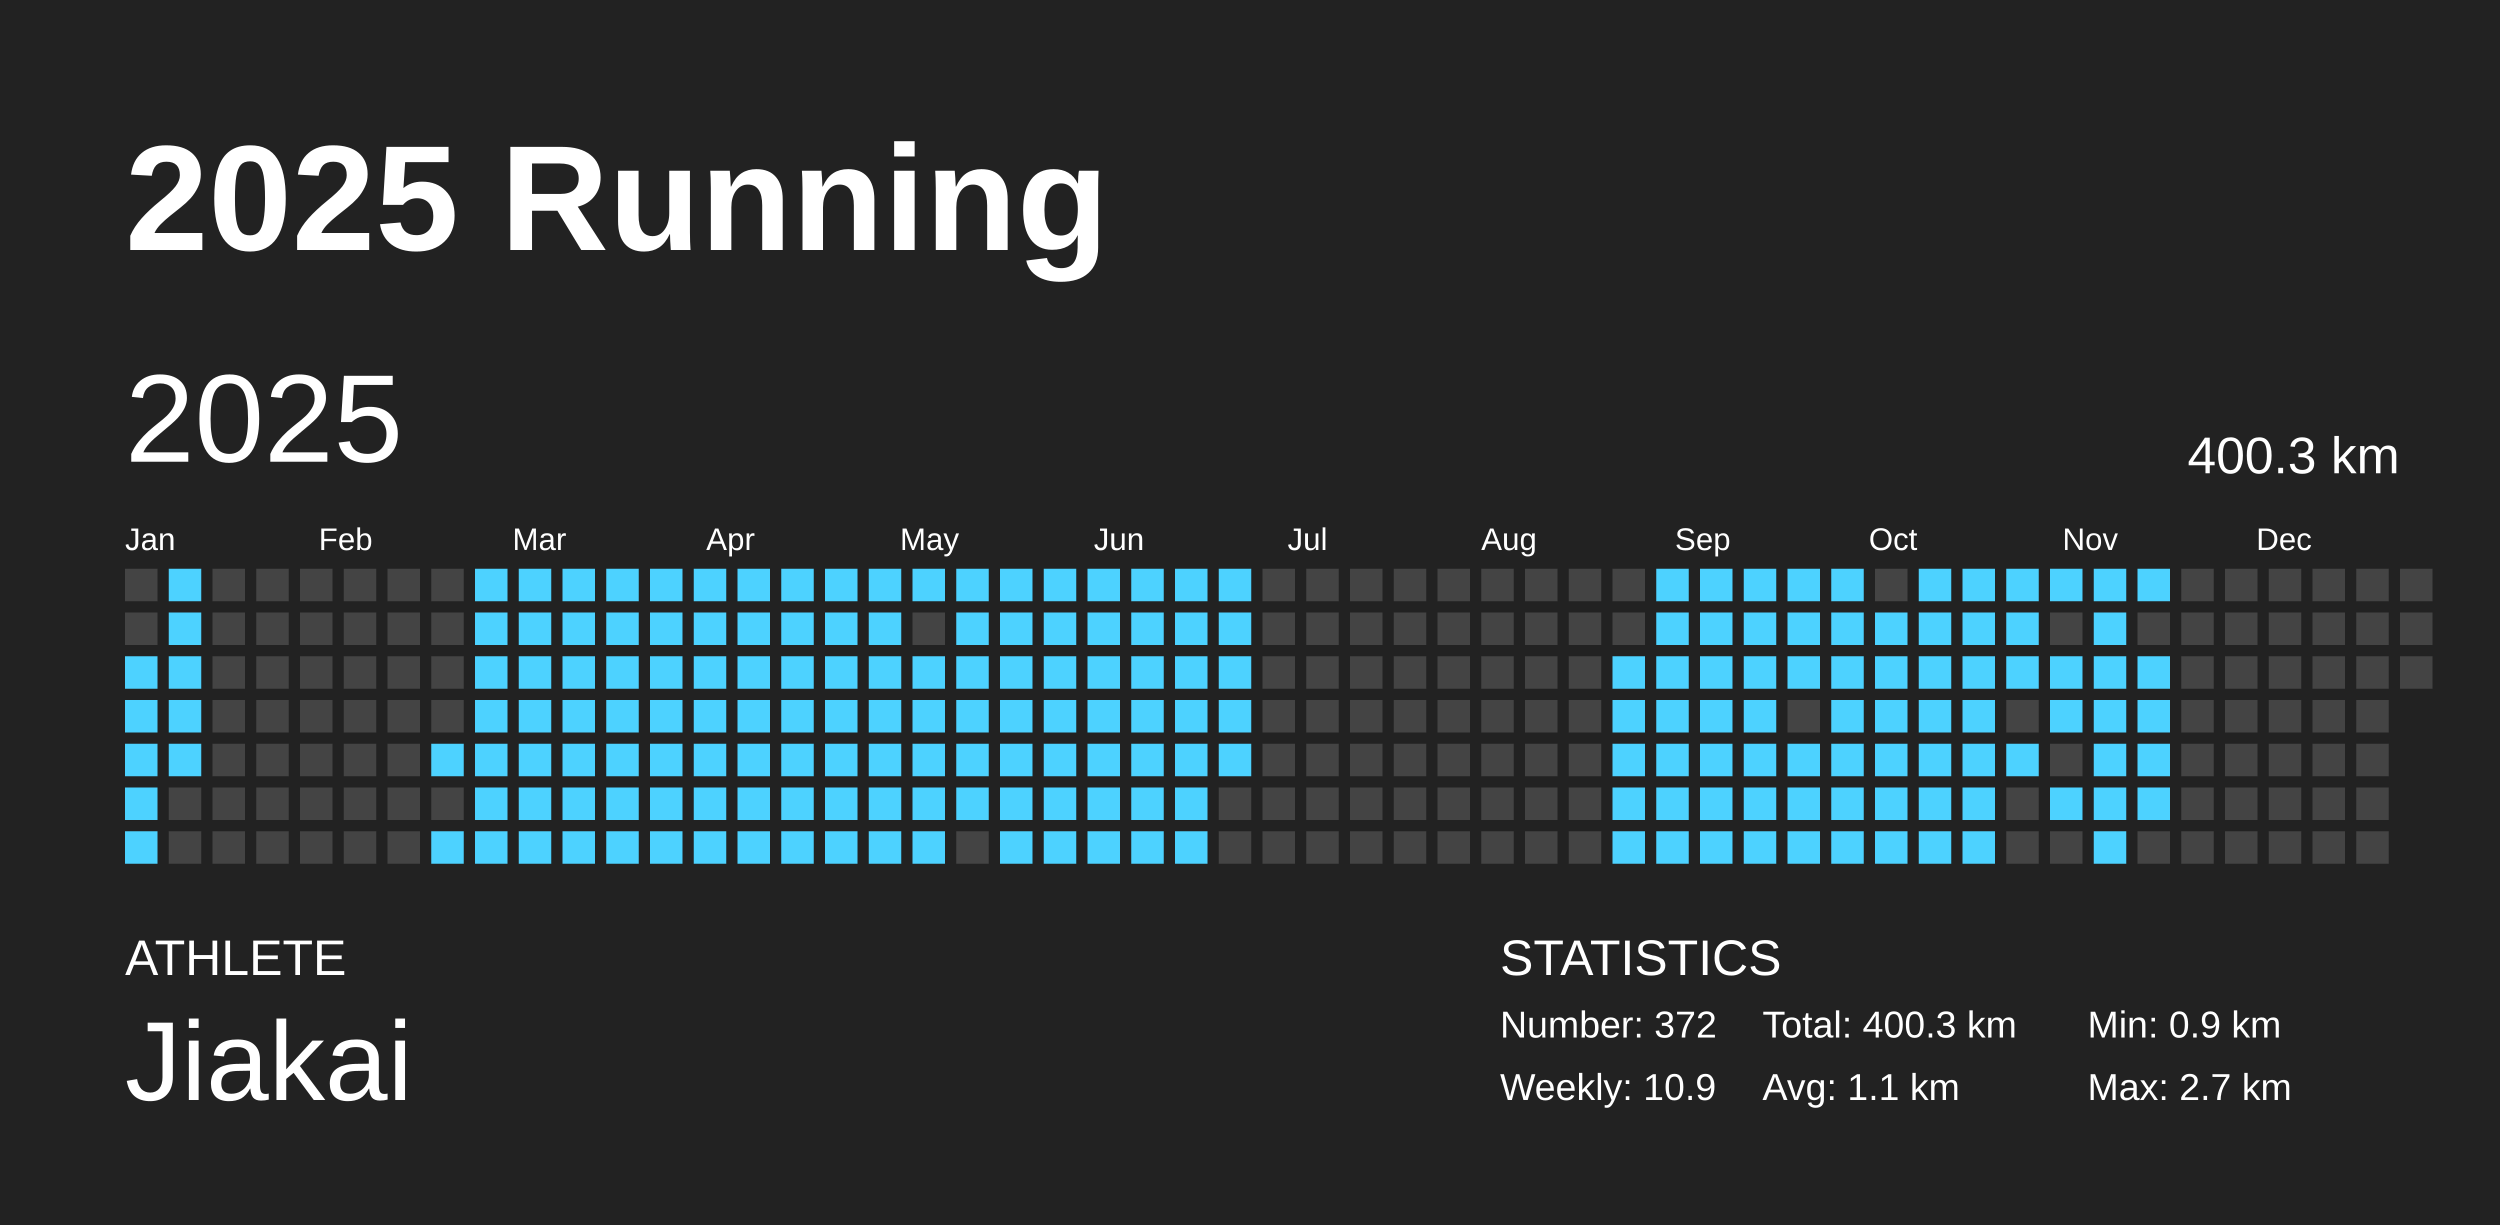
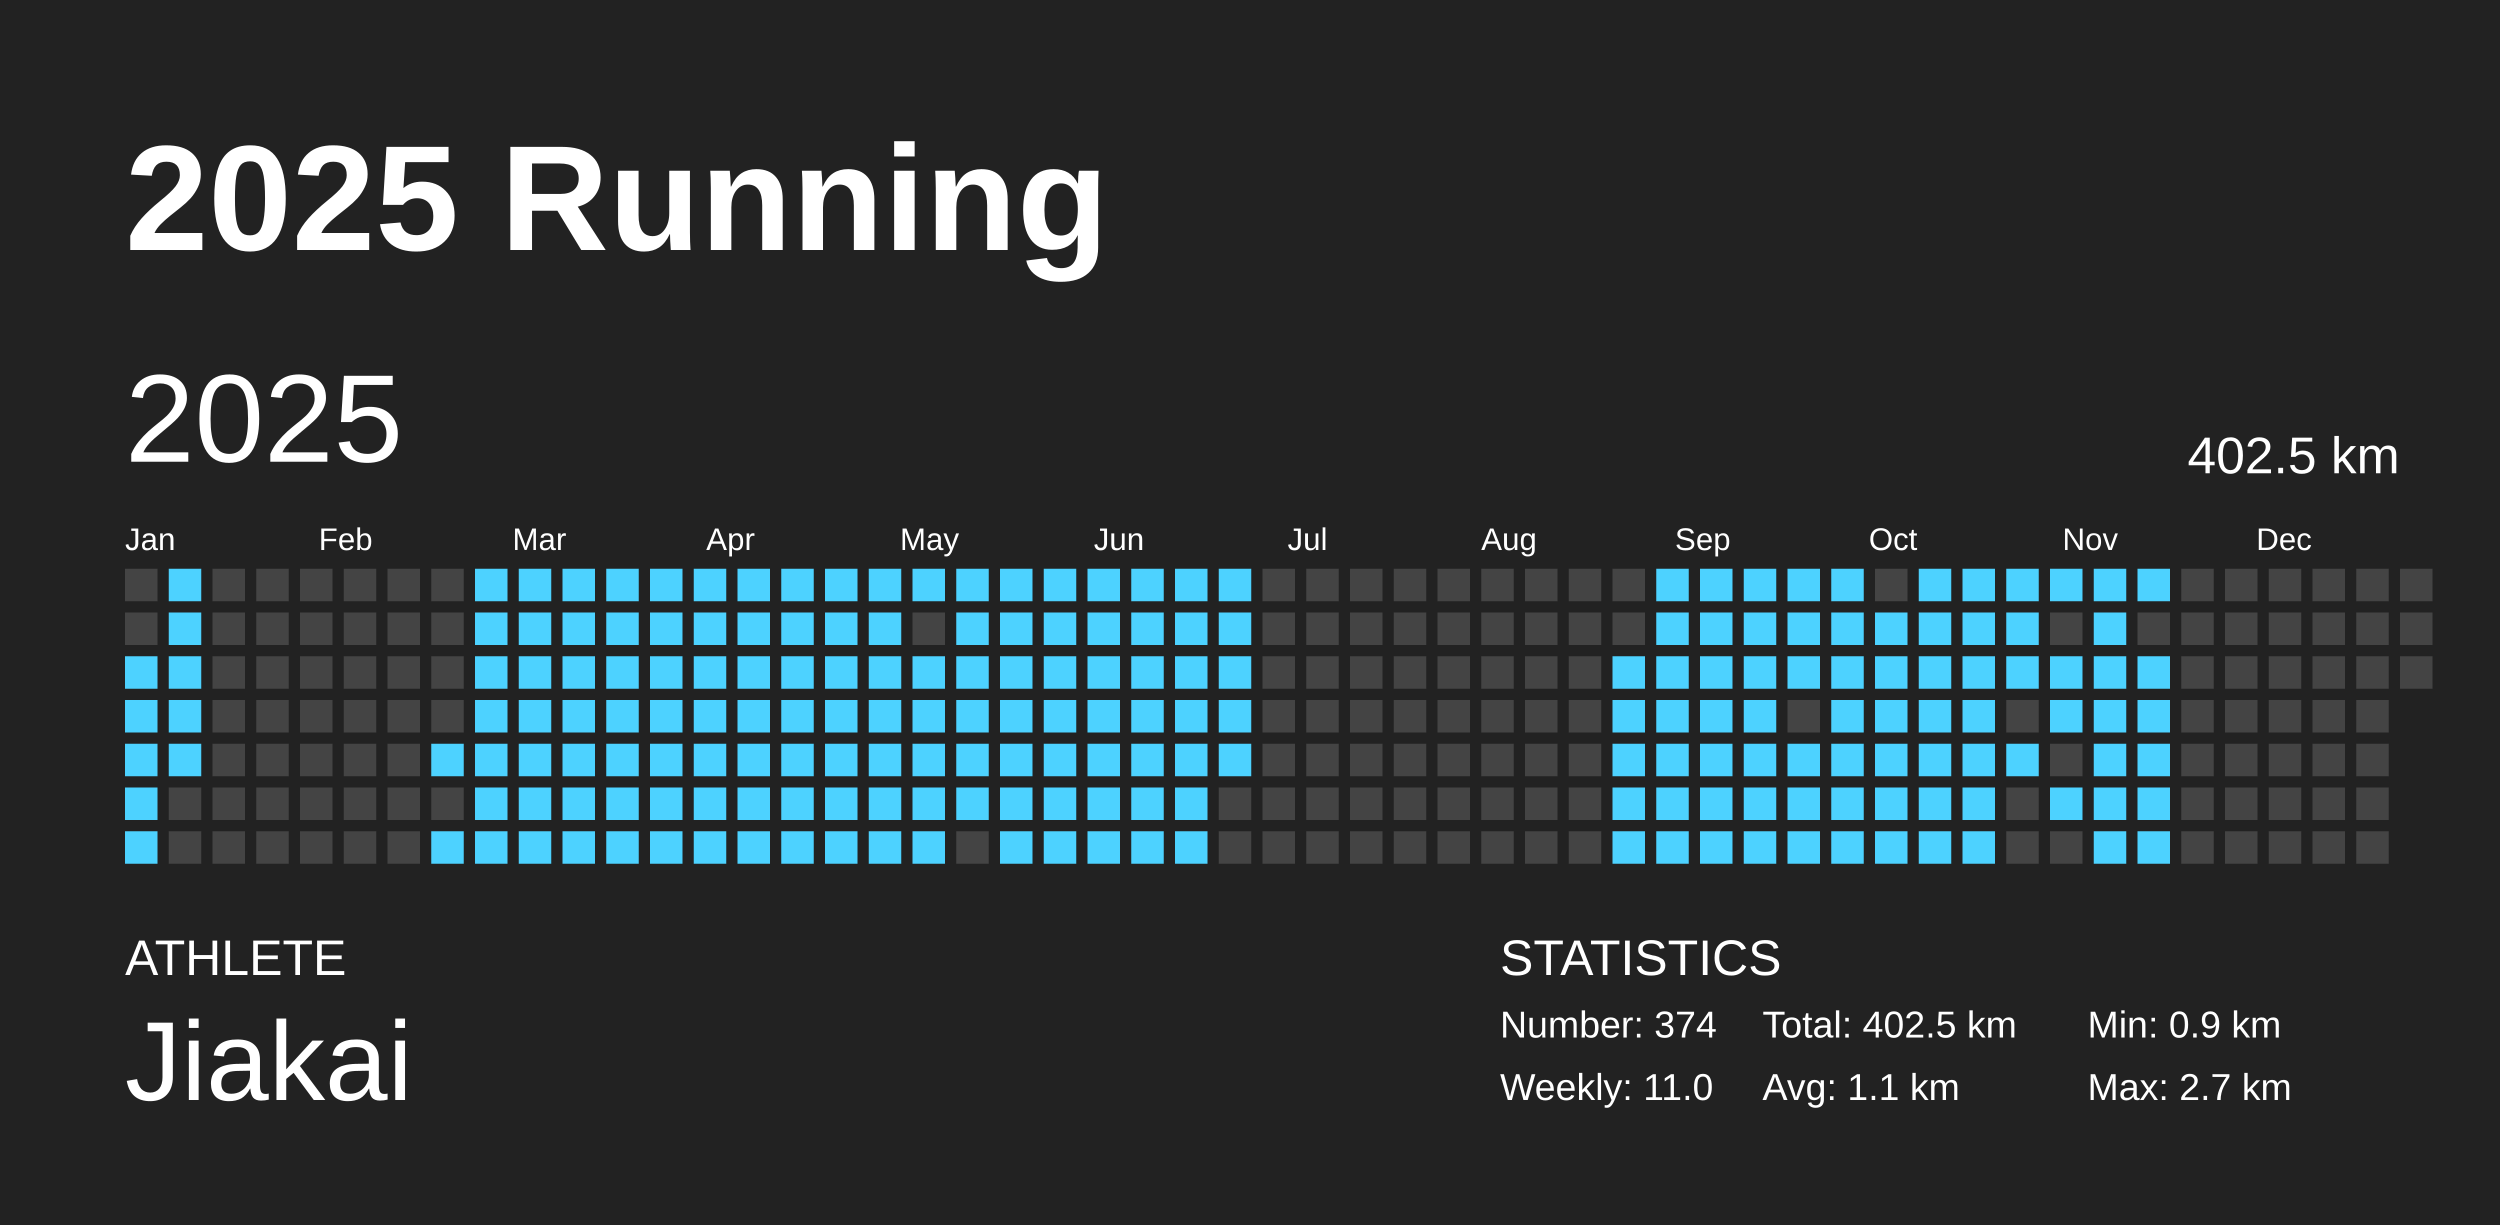
<svg xmlns="http://www.w3.org/2000/svg" baseProfile="full" height="98mm" version="1.1" viewBox="0,0,200,98" width="200mm">
  <defs />
  <rect fill="#222222" height="98" width="200" x="0" y="0" />
  <text fill="#FFFFFF" style="font-size:12px; font-family:Arial; font-weight:bold;" x="10" y="20">2025 Running</text>
  <text fill="#FFFFFF" style="font-size:4px; font-family:Arial" x="10" y="78">ATHLETE</text>
  <text fill="#FFFFFF" style="font-size:9px; font-family:Arial" x="10" y="88">Jiakai</text>
  <text fill="#FFFFFF" style="font-size:4px; font-family:Arial" x="120" y="78">STATISTICS</text>
-   <text fill="#FFFFFF" style="font-size:3px; font-family:Arial" x="120" y="83">Number: 372</text>
-   <text fill="#FFFFFF" style="font-size:3px; font-family:Arial" x="120" y="88">Weekly: 10.9</text>
-   <text fill="#FFFFFF" style="font-size:3px; font-family:Arial" x="141" y="83">Total: 400.3 km</text>
+   <text fill="#FFFFFF" style="font-size:3px; font-family:Arial" x="120" y="83">Number: 374</text>
+   <text fill="#FFFFFF" style="font-size:3px; font-family:Arial" x="120" y="88">Weekly: 11.0</text>
+   <text fill="#FFFFFF" style="font-size:3px; font-family:Arial" x="141" y="83">Total: 402.5 km</text>
  <text fill="#FFFFFF" style="font-size:3px; font-family:Arial" x="141" y="88">Avg: 1.1 km</text>
  <text fill="#FFFFFF" style="font-size:3px; font-family:Arial" x="167" y="83">Min: 0.9 km</text>
  <text fill="#FFFFFF" style="font-size:3px; font-family:Arial" x="167" y="88">Max: 2.7 km</text>
  <text dominant-baseline="hanging" fill="#FFFFFF" style="font-size:10.0px; font-family:Arial;" x="10" y="30">2025</text>
-   <text dominant-baseline="hanging" fill="#FFFFFF" style="font-size:4.125px; font-family:Arial;" x="175" y="35">400.3 km</text>
+   <text dominant-baseline="hanging" fill="#FFFFFF" style="font-size:4.125px; font-family:Arial;" x="175" y="35">402.5 km</text>
  <text fill="#FFFFFF" style="font-size:2.5px; font-family:Arial" x="10.0" y="44">Jan</text>
  <text fill="#FFFFFF" style="font-size:2.5px; font-family:Arial" x="25.5" y="44">Feb</text>
  <text fill="#FFFFFF" style="font-size:2.5px; font-family:Arial" x="41.0" y="44">Mar</text>
  <text fill="#FFFFFF" style="font-size:2.5px; font-family:Arial" x="56.5" y="44">Apr</text>
  <text fill="#FFFFFF" style="font-size:2.5px; font-family:Arial" x="72.0" y="44">May</text>
  <text fill="#FFFFFF" style="font-size:2.5px; font-family:Arial" x="87.5" y="44">Jun</text>
  <text fill="#FFFFFF" style="font-size:2.5px; font-family:Arial" x="103.0" y="44">Jul</text>
  <text fill="#FFFFFF" style="font-size:2.5px; font-family:Arial" x="118.5" y="44">Aug</text>
  <text fill="#FFFFFF" style="font-size:2.5px; font-family:Arial" x="134.0" y="44">Sep</text>
  <text fill="#FFFFFF" style="font-size:2.5px; font-family:Arial" x="149.5" y="44">Oct</text>
  <text fill="#FFFFFF" style="font-size:2.5px; font-family:Arial" x="165.0" y="44">Nov</text>
  <text fill="#FFFFFF" style="font-size:2.5px; font-family:Arial" x="180.5" y="44">Dec</text>
  <rect fill="#444444" height="2.6" width="2.6" x="10.0" y="45.5" />
  <rect fill="#444444" height="2.6" width="2.6" x="10.0" y="49.0" />
  <rect fill="#4dd2ff" height="2.6" width="2.6" x="10.0" y="52.5" />
  <rect fill="#4dd2ff" height="2.6" width="2.6" x="10.0" y="56.0" />
  <rect fill="#4dd2ff" height="2.6" width="2.6" x="10.0" y="59.5" />
  <rect fill="#4dd2ff" height="2.6" width="2.6" x="10.0" y="63.0" />
  <rect fill="#4dd2ff" height="2.6" width="2.6" x="10.0" y="66.5" />
  <rect fill="#4dd2ff" height="2.6" width="2.6" x="13.5" y="45.5" />
  <rect fill="#4dd2ff" height="2.6" width="2.6" x="13.5" y="49.0" />
  <rect fill="#4dd2ff" height="2.6" width="2.6" x="13.5" y="52.5" />
  <rect fill="#4dd2ff" height="2.6" width="2.6" x="13.5" y="56.0" />
  <rect fill="#4dd2ff" height="2.6" width="2.6" x="13.5" y="59.5" />
  <rect fill="#444444" height="2.6" width="2.6" x="13.5" y="63.0" />
  <rect fill="#444444" height="2.6" width="2.6" x="13.5" y="66.5" />
  <rect fill="#444444" height="2.6" width="2.6" x="17.0" y="45.5" />
  <rect fill="#444444" height="2.6" width="2.6" x="17.0" y="49.0" />
  <rect fill="#444444" height="2.6" width="2.6" x="17.0" y="52.5" />
  <rect fill="#444444" height="2.6" width="2.6" x="17.0" y="56.0" />
  <rect fill="#444444" height="2.6" width="2.6" x="17.0" y="59.5" />
  <rect fill="#444444" height="2.6" width="2.6" x="17.0" y="63.0" />
  <rect fill="#444444" height="2.6" width="2.6" x="17.0" y="66.5" />
  <rect fill="#444444" height="2.6" width="2.6" x="20.5" y="45.5" />
  <rect fill="#444444" height="2.6" width="2.6" x="20.5" y="49.0" />
  <rect fill="#444444" height="2.6" width="2.6" x="20.5" y="52.5" />
  <rect fill="#444444" height="2.6" width="2.6" x="20.5" y="56.0" />
  <rect fill="#444444" height="2.6" width="2.6" x="20.5" y="59.5" />
  <rect fill="#444444" height="2.6" width="2.6" x="20.5" y="63.0" />
  <rect fill="#444444" height="2.6" width="2.6" x="20.5" y="66.5" />
  <rect fill="#444444" height="2.6" width="2.6" x="24.0" y="45.5" />
  <rect fill="#444444" height="2.6" width="2.6" x="24.0" y="49.0" />
  <rect fill="#444444" height="2.6" width="2.6" x="24.0" y="52.5" />
  <rect fill="#444444" height="2.6" width="2.6" x="24.0" y="56.0" />
  <rect fill="#444444" height="2.6" width="2.6" x="24.0" y="59.5" />
  <rect fill="#444444" height="2.6" width="2.6" x="24.0" y="63.0" />
  <rect fill="#444444" height="2.6" width="2.6" x="24.0" y="66.5" />
  <rect fill="#444444" height="2.6" width="2.6" x="27.5" y="45.5" />
  <rect fill="#444444" height="2.6" width="2.6" x="27.5" y="49.0" />
  <rect fill="#444444" height="2.6" width="2.6" x="27.5" y="52.5" />
  <rect fill="#444444" height="2.6" width="2.6" x="27.5" y="56.0" />
  <rect fill="#444444" height="2.6" width="2.6" x="27.5" y="59.5" />
  <rect fill="#444444" height="2.6" width="2.6" x="27.5" y="63.0" />
  <rect fill="#444444" height="2.6" width="2.6" x="27.5" y="66.5" />
  <rect fill="#444444" height="2.6" width="2.6" x="31.0" y="45.5" />
  <rect fill="#444444" height="2.6" width="2.6" x="31.0" y="49.0" />
  <rect fill="#444444" height="2.6" width="2.6" x="31.0" y="52.5" />
  <rect fill="#444444" height="2.6" width="2.6" x="31.0" y="56.0" />
  <rect fill="#444444" height="2.6" width="2.6" x="31.0" y="59.5" />
  <rect fill="#444444" height="2.6" width="2.6" x="31.0" y="63.0" />
  <rect fill="#444444" height="2.6" width="2.6" x="31.0" y="66.5" />
  <rect fill="#444444" height="2.6" width="2.6" x="34.5" y="45.5" />
  <rect fill="#444444" height="2.6" width="2.6" x="34.5" y="49.0" />
  <rect fill="#444444" height="2.6" width="2.6" x="34.5" y="52.5" />
  <rect fill="#444444" height="2.6" width="2.6" x="34.5" y="56.0" />
  <rect fill="#4dd2ff" height="2.6" width="2.6" x="34.5" y="59.5" />
  <rect fill="#444444" height="2.6" width="2.6" x="34.5" y="63.0" />
  <rect fill="#4dd2ff" height="2.6" width="2.6" x="34.5" y="66.5" />
  <rect fill="#4dd2ff" height="2.6" width="2.6" x="38.0" y="45.5" />
  <rect fill="#4dd2ff" height="2.6" width="2.6" x="38.0" y="49.0" />
  <rect fill="#4dd2ff" height="2.6" width="2.6" x="38.0" y="52.5" />
  <rect fill="#4dd2ff" height="2.6" width="2.6" x="38.0" y="56.0" />
  <rect fill="#4dd2ff" height="2.6" width="2.6" x="38.0" y="59.5" />
  <rect fill="#4dd2ff" height="2.6" width="2.6" x="38.0" y="63.0" />
  <rect fill="#4dd2ff" height="2.6" width="2.6" x="38.0" y="66.5" />
  <rect fill="#4dd2ff" height="2.6" width="2.6" x="41.5" y="45.5" />
  <rect fill="#4dd2ff" height="2.6" width="2.6" x="41.5" y="49.0" />
  <rect fill="#4dd2ff" height="2.6" width="2.6" x="41.5" y="52.5" />
  <rect fill="#4dd2ff" height="2.6" width="2.6" x="41.5" y="56.0" />
  <rect fill="#4dd2ff" height="2.6" width="2.6" x="41.5" y="59.5" />
  <rect fill="#4dd2ff" height="2.6" width="2.6" x="41.5" y="63.0" />
  <rect fill="#4dd2ff" height="2.6" width="2.6" x="41.5" y="66.5" />
  <rect fill="#4dd2ff" height="2.6" width="2.6" x="45.0" y="45.5" />
  <rect fill="#4dd2ff" height="2.6" width="2.6" x="45.0" y="49.0" />
  <rect fill="#4dd2ff" height="2.6" width="2.6" x="45.0" y="52.5" />
  <rect fill="#4dd2ff" height="2.6" width="2.6" x="45.0" y="56.0" />
  <rect fill="#4dd2ff" height="2.6" width="2.6" x="45.0" y="59.5" />
  <rect fill="#4dd2ff" height="2.6" width="2.6" x="45.0" y="63.0" />
  <rect fill="#4dd2ff" height="2.6" width="2.6" x="45.0" y="66.5" />
  <rect fill="#4dd2ff" height="2.6" width="2.6" x="48.5" y="45.5" />
  <rect fill="#4dd2ff" height="2.6" width="2.6" x="48.5" y="49.0" />
  <rect fill="#4dd2ff" height="2.6" width="2.6" x="48.5" y="52.5" />
  <rect fill="#4dd2ff" height="2.6" width="2.6" x="48.5" y="56.0" />
  <rect fill="#4dd2ff" height="2.6" width="2.6" x="48.5" y="59.5" />
  <rect fill="#4dd2ff" height="2.6" width="2.6" x="48.5" y="63.0" />
  <rect fill="#4dd2ff" height="2.6" width="2.6" x="48.5" y="66.5" />
  <rect fill="#4dd2ff" height="2.6" width="2.6" x="52.0" y="45.5" />
  <rect fill="#4dd2ff" height="2.6" width="2.6" x="52.0" y="49.0" />
  <rect fill="#4dd2ff" height="2.6" width="2.6" x="52.0" y="52.5" />
  <rect fill="#4dd2ff" height="2.6" width="2.6" x="52.0" y="56.0" />
  <rect fill="#4dd2ff" height="2.6" width="2.6" x="52.0" y="59.5" />
  <rect fill="#4dd2ff" height="2.6" width="2.6" x="52.0" y="63.0" />
  <rect fill="#4dd2ff" height="2.6" width="2.6" x="52.0" y="66.5" />
  <rect fill="#4dd2ff" height="2.6" width="2.6" x="55.5" y="45.5" />
  <rect fill="#4dd2ff" height="2.6" width="2.6" x="55.5" y="49.0" />
  <rect fill="#4dd2ff" height="2.6" width="2.6" x="55.5" y="52.5" />
  <rect fill="#4dd2ff" height="2.6" width="2.6" x="55.5" y="56.0" />
  <rect fill="#4dd2ff" height="2.6" width="2.6" x="55.5" y="59.5" />
  <rect fill="#4dd2ff" height="2.6" width="2.6" x="55.5" y="63.0" />
  <rect fill="#4dd2ff" height="2.6" width="2.6" x="55.5" y="66.5" />
  <rect fill="#4dd2ff" height="2.6" width="2.6" x="59.0" y="45.5" />
  <rect fill="#4dd2ff" height="2.6" width="2.6" x="59.0" y="49.0" />
  <rect fill="#4dd2ff" height="2.6" width="2.6" x="59.0" y="52.5" />
  <rect fill="#4dd2ff" height="2.6" width="2.6" x="59.0" y="56.0" />
  <rect fill="#4dd2ff" height="2.6" width="2.6" x="59.0" y="59.5" />
  <rect fill="#4dd2ff" height="2.6" width="2.6" x="59.0" y="63.0" />
  <rect fill="#4dd2ff" height="2.6" width="2.6" x="59.0" y="66.5" />
  <rect fill="#4dd2ff" height="2.6" width="2.6" x="62.5" y="45.5" />
  <rect fill="#4dd2ff" height="2.6" width="2.6" x="62.5" y="49.0" />
  <rect fill="#4dd2ff" height="2.6" width="2.6" x="62.5" y="52.5" />
  <rect fill="#4dd2ff" height="2.6" width="2.6" x="62.5" y="56.0" />
  <rect fill="#4dd2ff" height="2.6" width="2.6" x="62.5" y="59.5" />
  <rect fill="#4dd2ff" height="2.6" width="2.6" x="62.5" y="63.0" />
  <rect fill="#4dd2ff" height="2.6" width="2.6" x="62.5" y="66.5" />
  <rect fill="#4dd2ff" height="2.6" width="2.6" x="66.0" y="45.5" />
  <rect fill="#4dd2ff" height="2.6" width="2.6" x="66.0" y="49.0" />
  <rect fill="#4dd2ff" height="2.6" width="2.6" x="66.0" y="52.5" />
  <rect fill="#4dd2ff" height="2.6" width="2.6" x="66.0" y="56.0" />
  <rect fill="#4dd2ff" height="2.6" width="2.6" x="66.0" y="59.5" />
  <rect fill="#4dd2ff" height="2.6" width="2.6" x="66.0" y="63.0" />
  <rect fill="#4dd2ff" height="2.6" width="2.6" x="66.0" y="66.5" />
  <rect fill="#4dd2ff" height="2.6" width="2.6" x="69.5" y="45.5" />
  <rect fill="#4dd2ff" height="2.6" width="2.6" x="69.5" y="49.0" />
  <rect fill="#4dd2ff" height="2.6" width="2.6" x="69.5" y="52.5" />
  <rect fill="#4dd2ff" height="2.6" width="2.6" x="69.5" y="56.0" />
  <rect fill="#4dd2ff" height="2.6" width="2.6" x="69.5" y="59.5" />
  <rect fill="#4dd2ff" height="2.6" width="2.6" x="69.5" y="63.0" />
  <rect fill="#4dd2ff" height="2.6" width="2.6" x="69.5" y="66.5" />
  <rect fill="#4dd2ff" height="2.6" width="2.6" x="73.0" y="45.5" />
  <rect fill="#444444" height="2.6" width="2.6" x="73.0" y="49.0" />
  <rect fill="#4dd2ff" height="2.6" width="2.6" x="73.0" y="52.5" />
  <rect fill="#4dd2ff" height="2.6" width="2.6" x="73.0" y="56.0" />
  <rect fill="#4dd2ff" height="2.6" width="2.6" x="73.0" y="59.5" />
  <rect fill="#4dd2ff" height="2.6" width="2.6" x="73.0" y="63.0" />
  <rect fill="#4dd2ff" height="2.6" width="2.6" x="73.0" y="66.5" />
  <rect fill="#4dd2ff" height="2.6" width="2.6" x="76.5" y="45.5" />
  <rect fill="#4dd2ff" height="2.6" width="2.6" x="76.5" y="49.0" />
  <rect fill="#4dd2ff" height="2.6" width="2.6" x="76.5" y="52.5" />
  <rect fill="#4dd2ff" height="2.6" width="2.6" x="76.5" y="56.0" />
  <rect fill="#4dd2ff" height="2.6" width="2.6" x="76.5" y="59.5" />
  <rect fill="#4dd2ff" height="2.6" width="2.6" x="76.5" y="63.0" />
  <rect fill="#444444" height="2.6" width="2.6" x="76.5" y="66.5" />
  <rect fill="#4dd2ff" height="2.6" width="2.6" x="80.0" y="45.5" />
  <rect fill="#4dd2ff" height="2.6" width="2.6" x="80.0" y="49.0" />
  <rect fill="#4dd2ff" height="2.6" width="2.6" x="80.0" y="52.5" />
  <rect fill="#4dd2ff" height="2.6" width="2.6" x="80.0" y="56.0" />
  <rect fill="#4dd2ff" height="2.6" width="2.6" x="80.0" y="59.5" />
  <rect fill="#4dd2ff" height="2.6" width="2.6" x="80.0" y="63.0" />
  <rect fill="#4dd2ff" height="2.6" width="2.6" x="80.0" y="66.5" />
  <rect fill="#4dd2ff" height="2.6" width="2.6" x="83.5" y="45.5" />
  <rect fill="#4dd2ff" height="2.6" width="2.6" x="83.5" y="49.0" />
  <rect fill="#4dd2ff" height="2.6" width="2.6" x="83.5" y="52.5" />
  <rect fill="#4dd2ff" height="2.6" width="2.6" x="83.5" y="56.0" />
  <rect fill="#4dd2ff" height="2.6" width="2.6" x="83.5" y="59.5" />
  <rect fill="#4dd2ff" height="2.6" width="2.6" x="83.5" y="63.0" />
  <rect fill="#4dd2ff" height="2.6" width="2.6" x="83.5" y="66.5" />
  <rect fill="#4dd2ff" height="2.6" width="2.6" x="87.0" y="45.5" />
  <rect fill="#4dd2ff" height="2.6" width="2.6" x="87.0" y="49.0" />
  <rect fill="#4dd2ff" height="2.6" width="2.6" x="87.0" y="52.5" />
  <rect fill="#4dd2ff" height="2.6" width="2.6" x="87.0" y="56.0" />
  <rect fill="#4dd2ff" height="2.6" width="2.6" x="87.0" y="59.5" />
  <rect fill="#4dd2ff" height="2.6" width="2.6" x="87.0" y="63.0" />
  <rect fill="#4dd2ff" height="2.6" width="2.6" x="87.0" y="66.5" />
  <rect fill="#4dd2ff" height="2.6" width="2.6" x="90.5" y="45.5" />
  <rect fill="#4dd2ff" height="2.6" width="2.6" x="90.5" y="49.0" />
  <rect fill="#4dd2ff" height="2.6" width="2.6" x="90.5" y="52.5" />
  <rect fill="#4dd2ff" height="2.6" width="2.6" x="90.5" y="56.0" />
  <rect fill="#4dd2ff" height="2.6" width="2.6" x="90.5" y="59.5" />
  <rect fill="#4dd2ff" height="2.6" width="2.6" x="90.5" y="63.0" />
  <rect fill="#4dd2ff" height="2.6" width="2.6" x="90.5" y="66.5" />
  <rect fill="#4dd2ff" height="2.6" width="2.6" x="94.0" y="45.5" />
  <rect fill="#4dd2ff" height="2.6" width="2.6" x="94.0" y="49.0" />
  <rect fill="#4dd2ff" height="2.6" width="2.6" x="94.0" y="52.5" />
  <rect fill="#4dd2ff" height="2.6" width="2.6" x="94.0" y="56.0" />
  <rect fill="#4dd2ff" height="2.6" width="2.6" x="94.0" y="59.5" />
  <rect fill="#4dd2ff" height="2.6" width="2.6" x="94.0" y="63.0" />
  <rect fill="#4dd2ff" height="2.6" width="2.6" x="94.0" y="66.5" />
  <rect fill="#4dd2ff" height="2.6" width="2.6" x="97.5" y="45.5" />
  <rect fill="#4dd2ff" height="2.6" width="2.6" x="97.5" y="49.0" />
  <rect fill="#4dd2ff" height="2.6" width="2.6" x="97.5" y="52.5" />
  <rect fill="#4dd2ff" height="2.6" width="2.6" x="97.5" y="56.0" />
  <rect fill="#4dd2ff" height="2.6" width="2.6" x="97.5" y="59.5" />
  <rect fill="#444444" height="2.6" width="2.6" x="97.5" y="63.0" />
  <rect fill="#444444" height="2.6" width="2.6" x="97.5" y="66.5" />
  <rect fill="#444444" height="2.6" width="2.6" x="101.0" y="45.5" />
  <rect fill="#444444" height="2.6" width="2.6" x="101.0" y="49.0" />
  <rect fill="#444444" height="2.6" width="2.6" x="101.0" y="52.5" />
  <rect fill="#444444" height="2.6" width="2.6" x="101.0" y="56.0" />
  <rect fill="#444444" height="2.6" width="2.6" x="101.0" y="59.5" />
  <rect fill="#444444" height="2.6" width="2.6" x="101.0" y="63.0" />
  <rect fill="#444444" height="2.6" width="2.6" x="101.0" y="66.5" />
  <rect fill="#444444" height="2.6" width="2.6" x="104.5" y="45.5" />
  <rect fill="#444444" height="2.6" width="2.6" x="104.5" y="49.0" />
  <rect fill="#444444" height="2.6" width="2.6" x="104.5" y="52.5" />
  <rect fill="#444444" height="2.6" width="2.6" x="104.5" y="56.0" />
  <rect fill="#444444" height="2.6" width="2.6" x="104.5" y="59.5" />
  <rect fill="#444444" height="2.6" width="2.6" x="104.5" y="63.0" />
  <rect fill="#444444" height="2.6" width="2.6" x="104.5" y="66.5" />
  <rect fill="#444444" height="2.6" width="2.6" x="108.0" y="45.5" />
  <rect fill="#444444" height="2.6" width="2.6" x="108.0" y="49.0" />
  <rect fill="#444444" height="2.6" width="2.6" x="108.0" y="52.5" />
  <rect fill="#444444" height="2.6" width="2.6" x="108.0" y="56.0" />
  <rect fill="#444444" height="2.6" width="2.6" x="108.0" y="59.5" />
  <rect fill="#444444" height="2.6" width="2.6" x="108.0" y="63.0" />
  <rect fill="#444444" height="2.6" width="2.6" x="108.0" y="66.5" />
  <rect fill="#444444" height="2.6" width="2.6" x="111.5" y="45.5" />
  <rect fill="#444444" height="2.6" width="2.6" x="111.5" y="49.0" />
  <rect fill="#444444" height="2.6" width="2.6" x="111.5" y="52.5" />
  <rect fill="#444444" height="2.6" width="2.6" x="111.5" y="56.0" />
  <rect fill="#444444" height="2.6" width="2.6" x="111.5" y="59.5" />
  <rect fill="#444444" height="2.6" width="2.6" x="111.5" y="63.0" />
  <rect fill="#444444" height="2.6" width="2.6" x="111.5" y="66.5" />
  <rect fill="#444444" height="2.6" width="2.6" x="115.0" y="45.5" />
  <rect fill="#444444" height="2.6" width="2.6" x="115.0" y="49.0" />
  <rect fill="#444444" height="2.6" width="2.6" x="115.0" y="52.5" />
  <rect fill="#444444" height="2.6" width="2.6" x="115.0" y="56.0" />
  <rect fill="#444444" height="2.6" width="2.6" x="115.0" y="59.5" />
  <rect fill="#444444" height="2.6" width="2.6" x="115.0" y="63.0" />
  <rect fill="#444444" height="2.6" width="2.6" x="115.0" y="66.5" />
  <rect fill="#444444" height="2.6" width="2.6" x="118.5" y="45.5" />
  <rect fill="#444444" height="2.6" width="2.6" x="118.5" y="49.0" />
  <rect fill="#444444" height="2.6" width="2.6" x="118.5" y="52.5" />
  <rect fill="#444444" height="2.6" width="2.6" x="118.5" y="56.0" />
  <rect fill="#444444" height="2.6" width="2.6" x="118.5" y="59.5" />
  <rect fill="#444444" height="2.6" width="2.6" x="118.5" y="63.0" />
  <rect fill="#444444" height="2.6" width="2.6" x="118.5" y="66.5" />
  <rect fill="#444444" height="2.6" width="2.6" x="122.0" y="45.5" />
  <rect fill="#444444" height="2.6" width="2.6" x="122.0" y="49.0" />
  <rect fill="#444444" height="2.6" width="2.6" x="122.0" y="52.5" />
  <rect fill="#444444" height="2.6" width="2.6" x="122.0" y="56.0" />
  <rect fill="#444444" height="2.6" width="2.6" x="122.0" y="59.5" />
  <rect fill="#444444" height="2.6" width="2.6" x="122.0" y="63.0" />
  <rect fill="#444444" height="2.6" width="2.6" x="122.0" y="66.5" />
  <rect fill="#444444" height="2.6" width="2.6" x="125.5" y="45.5" />
  <rect fill="#444444" height="2.6" width="2.6" x="125.5" y="49.0" />
  <rect fill="#444444" height="2.6" width="2.6" x="125.5" y="52.5" />
  <rect fill="#444444" height="2.6" width="2.6" x="125.5" y="56.0" />
  <rect fill="#444444" height="2.6" width="2.6" x="125.5" y="59.5" />
  <rect fill="#444444" height="2.6" width="2.6" x="125.5" y="63.0" />
  <rect fill="#444444" height="2.6" width="2.6" x="125.5" y="66.5" />
  <rect fill="#444444" height="2.6" width="2.6" x="129.0" y="45.5" />
  <rect fill="#444444" height="2.6" width="2.6" x="129.0" y="49.0" />
  <rect fill="#4dd2ff" height="2.6" width="2.6" x="129.0" y="52.5" />
  <rect fill="#4dd2ff" height="2.6" width="2.6" x="129.0" y="56.0" />
  <rect fill="#4dd2ff" height="2.6" width="2.6" x="129.0" y="59.5" />
  <rect fill="#4dd2ff" height="2.6" width="2.6" x="129.0" y="63.0" />
  <rect fill="#4dd2ff" height="2.6" width="2.6" x="129.0" y="66.5" />
  <rect fill="#4dd2ff" height="2.6" width="2.6" x="132.5" y="45.5" />
  <rect fill="#4dd2ff" height="2.6" width="2.6" x="132.5" y="49.0" />
  <rect fill="#4dd2ff" height="2.6" width="2.6" x="132.5" y="52.5" />
  <rect fill="#4dd2ff" height="2.6" width="2.6" x="132.5" y="56.0" />
  <rect fill="#4dd2ff" height="2.6" width="2.6" x="132.5" y="59.5" />
  <rect fill="#4dd2ff" height="2.6" width="2.6" x="132.5" y="63.0" />
  <rect fill="#4dd2ff" height="2.6" width="2.6" x="132.5" y="66.5" />
  <rect fill="#4dd2ff" height="2.6" width="2.6" x="136.0" y="45.5" />
  <rect fill="#4dd2ff" height="2.6" width="2.6" x="136.0" y="49.0" />
  <rect fill="#4dd2ff" height="2.6" width="2.6" x="136.0" y="52.5" />
  <rect fill="#4dd2ff" height="2.6" width="2.6" x="136.0" y="56.0" />
  <rect fill="#4dd2ff" height="2.6" width="2.6" x="136.0" y="59.5" />
  <rect fill="#4dd2ff" height="2.6" width="2.6" x="136.0" y="63.0" />
  <rect fill="#4dd2ff" height="2.6" width="2.6" x="136.0" y="66.5" />
  <rect fill="#4dd2ff" height="2.6" width="2.6" x="139.5" y="45.5" />
  <rect fill="#4dd2ff" height="2.6" width="2.6" x="139.5" y="49.0" />
  <rect fill="#4dd2ff" height="2.6" width="2.6" x="139.5" y="52.5" />
  <rect fill="#4dd2ff" height="2.6" width="2.6" x="139.5" y="56.0" />
  <rect fill="#4dd2ff" height="2.6" width="2.6" x="139.5" y="59.5" />
  <rect fill="#4dd2ff" height="2.6" width="2.6" x="139.5" y="63.0" />
  <rect fill="#4dd2ff" height="2.6" width="2.6" x="139.5" y="66.5" />
  <rect fill="#4dd2ff" height="2.6" width="2.6" x="143.0" y="45.5" />
  <rect fill="#4dd2ff" height="2.6" width="2.6" x="143.0" y="49.0" />
  <rect fill="#4dd2ff" height="2.6" width="2.6" x="143.0" y="52.5" />
  <rect fill="#444444" height="2.6" width="2.6" x="143.0" y="56.0" />
  <rect fill="#4dd2ff" height="2.6" width="2.6" x="143.0" y="59.5" />
  <rect fill="#4dd2ff" height="2.6" width="2.6" x="143.0" y="63.0" />
  <rect fill="#4dd2ff" height="2.6" width="2.6" x="143.0" y="66.5" />
  <rect fill="#4dd2ff" height="2.6" width="2.6" x="146.5" y="45.5" />
  <rect fill="#4dd2ff" height="2.6" width="2.6" x="146.5" y="49.0" />
  <rect fill="#4dd2ff" height="2.6" width="2.6" x="146.5" y="52.5" />
  <rect fill="#4dd2ff" height="2.6" width="2.6" x="146.5" y="56.0" />
  <rect fill="#4dd2ff" height="2.6" width="2.6" x="146.5" y="59.5" />
  <rect fill="#4dd2ff" height="2.6" width="2.6" x="146.5" y="63.0" />
  <rect fill="#4dd2ff" height="2.6" width="2.6" x="146.5" y="66.5" />
  <rect fill="#444444" height="2.6" width="2.6" x="150.0" y="45.5" />
  <rect fill="#4dd2ff" height="2.6" width="2.6" x="150.0" y="49.0" />
  <rect fill="#4dd2ff" height="2.6" width="2.6" x="150.0" y="52.5" />
  <rect fill="#4dd2ff" height="2.6" width="2.6" x="150.0" y="56.0" />
  <rect fill="#4dd2ff" height="2.6" width="2.6" x="150.0" y="59.5" />
  <rect fill="#4dd2ff" height="2.6" width="2.6" x="150.0" y="63.0" />
  <rect fill="#4dd2ff" height="2.6" width="2.6" x="150.0" y="66.5" />
  <rect fill="#4dd2ff" height="2.6" width="2.6" x="153.5" y="45.5" />
  <rect fill="#4dd2ff" height="2.6" width="2.6" x="153.5" y="49.0" />
  <rect fill="#4dd2ff" height="2.6" width="2.6" x="153.5" y="52.5" />
  <rect fill="#4dd2ff" height="2.6" width="2.6" x="153.5" y="56.0" />
  <rect fill="#4dd2ff" height="2.6" width="2.6" x="153.5" y="59.5" />
  <rect fill="#4dd2ff" height="2.6" width="2.6" x="153.5" y="63.0" />
  <rect fill="#4dd2ff" height="2.6" width="2.6" x="153.5" y="66.5" />
  <rect fill="#4dd2ff" height="2.6" width="2.6" x="157.0" y="45.5" />
  <rect fill="#4dd2ff" height="2.6" width="2.6" x="157.0" y="49.0" />
  <rect fill="#4dd2ff" height="2.6" width="2.6" x="157.0" y="52.5" />
  <rect fill="#4dd2ff" height="2.6" width="2.6" x="157.0" y="56.0" />
  <rect fill="#4dd2ff" height="2.6" width="2.6" x="157.0" y="59.5" />
  <rect fill="#4dd2ff" height="2.6" width="2.6" x="157.0" y="63.0" />
  <rect fill="#4dd2ff" height="2.6" width="2.6" x="157.0" y="66.5" />
  <rect fill="#4dd2ff" height="2.6" width="2.6" x="160.5" y="45.5" />
  <rect fill="#4dd2ff" height="2.6" width="2.6" x="160.5" y="49.0" />
  <rect fill="#4dd2ff" height="2.6" width="2.6" x="160.5" y="52.5" />
  <rect fill="#444444" height="2.6" width="2.6" x="160.5" y="56.0" />
  <rect fill="#4dd2ff" height="2.6" width="2.6" x="160.5" y="59.5" />
  <rect fill="#444444" height="2.6" width="2.6" x="160.5" y="63.0" />
  <rect fill="#444444" height="2.6" width="2.6" x="160.5" y="66.5" />
  <rect fill="#4dd2ff" height="2.6" width="2.6" x="164.0" y="45.5" />
  <rect fill="#444444" height="2.6" width="2.6" x="164.0" y="49.0" />
  <rect fill="#4dd2ff" height="2.6" width="2.6" x="164.0" y="52.5" />
  <rect fill="#4dd2ff" height="2.6" width="2.6" x="164.0" y="56.0" />
  <rect fill="#444444" height="2.6" width="2.6" x="164.0" y="59.5" />
  <rect fill="#4dd2ff" height="2.6" width="2.6" x="164.0" y="63.0" />
  <rect fill="#444444" height="2.6" width="2.6" x="164.0" y="66.5" />
  <rect fill="#4dd2ff" height="2.6" width="2.6" x="167.5" y="45.5" />
  <rect fill="#4dd2ff" height="2.6" width="2.6" x="167.5" y="49.0" />
  <rect fill="#4dd2ff" height="2.6" width="2.6" x="167.5" y="52.5" />
  <rect fill="#4dd2ff" height="2.6" width="2.6" x="167.5" y="56.0" />
  <rect fill="#4dd2ff" height="2.6" width="2.6" x="167.5" y="59.5" />
  <rect fill="#4dd2ff" height="2.6" width="2.6" x="167.5" y="63.0" />
  <rect fill="#4dd2ff" height="2.6" width="2.6" x="167.5" y="66.5" />
  <rect fill="#4dd2ff" height="2.6" width="2.6" x="171.0" y="45.5" />
  <rect fill="#444444" height="2.6" width="2.6" x="171.0" y="49.0" />
  <rect fill="#4dd2ff" height="2.6" width="2.6" x="171.0" y="52.5" />
  <rect fill="#4dd2ff" height="2.6" width="2.6" x="171.0" y="56.0" />
  <rect fill="#4dd2ff" height="2.6" width="2.6" x="171.0" y="59.5" />
  <rect fill="#4dd2ff" height="2.6" width="2.6" x="171.0" y="63.0" />
-   <rect fill="#444444" height="2.6" width="2.6" x="171.0" y="66.5" />
+   <rect fill="#4dd2ff" height="2.6" width="2.6" x="171.0" y="66.5" />
  <rect fill="#444444" height="2.6" width="2.6" x="174.5" y="45.5" />
  <rect fill="#444444" height="2.6" width="2.6" x="174.5" y="49.0" />
  <rect fill="#444444" height="2.6" width="2.6" x="174.5" y="52.5" />
  <rect fill="#444444" height="2.6" width="2.6" x="174.5" y="56.0" />
  <rect fill="#444444" height="2.6" width="2.6" x="174.5" y="59.5" />
  <rect fill="#444444" height="2.6" width="2.6" x="174.5" y="63.0" />
  <rect fill="#444444" height="2.6" width="2.6" x="174.5" y="66.5" />
  <rect fill="#444444" height="2.6" width="2.6" x="178.0" y="45.5" />
  <rect fill="#444444" height="2.6" width="2.6" x="178.0" y="49.0" />
  <rect fill="#444444" height="2.6" width="2.6" x="178.0" y="52.5" />
  <rect fill="#444444" height="2.6" width="2.6" x="178.0" y="56.0" />
  <rect fill="#444444" height="2.6" width="2.6" x="178.0" y="59.5" />
  <rect fill="#444444" height="2.6" width="2.6" x="178.0" y="63.0" />
  <rect fill="#444444" height="2.6" width="2.6" x="178.0" y="66.5" />
  <rect fill="#444444" height="2.6" width="2.6" x="181.5" y="45.5" />
  <rect fill="#444444" height="2.6" width="2.6" x="181.5" y="49.0" />
  <rect fill="#444444" height="2.6" width="2.6" x="181.5" y="52.5" />
  <rect fill="#444444" height="2.6" width="2.6" x="181.5" y="56.0" />
  <rect fill="#444444" height="2.6" width="2.6" x="181.5" y="59.5" />
  <rect fill="#444444" height="2.6" width="2.6" x="181.5" y="63.0" />
  <rect fill="#444444" height="2.6" width="2.6" x="181.5" y="66.5" />
  <rect fill="#444444" height="2.6" width="2.6" x="185.0" y="45.5" />
  <rect fill="#444444" height="2.6" width="2.6" x="185.0" y="49.0" />
  <rect fill="#444444" height="2.6" width="2.6" x="185.0" y="52.5" />
  <rect fill="#444444" height="2.6" width="2.6" x="185.0" y="56.0" />
  <rect fill="#444444" height="2.6" width="2.6" x="185.0" y="59.5" />
  <rect fill="#444444" height="2.6" width="2.6" x="185.0" y="63.0" />
  <rect fill="#444444" height="2.6" width="2.6" x="185.0" y="66.5" />
  <rect fill="#444444" height="2.6" width="2.6" x="188.5" y="45.5" />
  <rect fill="#444444" height="2.6" width="2.6" x="188.5" y="49.0" />
  <rect fill="#444444" height="2.6" width="2.6" x="188.5" y="52.5" />
  <rect fill="#444444" height="2.6" width="2.6" x="188.5" y="56.0" />
  <rect fill="#444444" height="2.6" width="2.6" x="188.5" y="59.5" />
  <rect fill="#444444" height="2.6" width="2.6" x="188.5" y="63.0" />
  <rect fill="#444444" height="2.6" width="2.6" x="188.5" y="66.5" />
  <rect fill="#444444" height="2.6" width="2.6" x="192.0" y="45.5" />
  <rect fill="#444444" height="2.6" width="2.6" x="192.0" y="49.0" />
  <rect fill="#444444" height="2.6" width="2.6" x="192.0" y="52.5" />
</svg>
